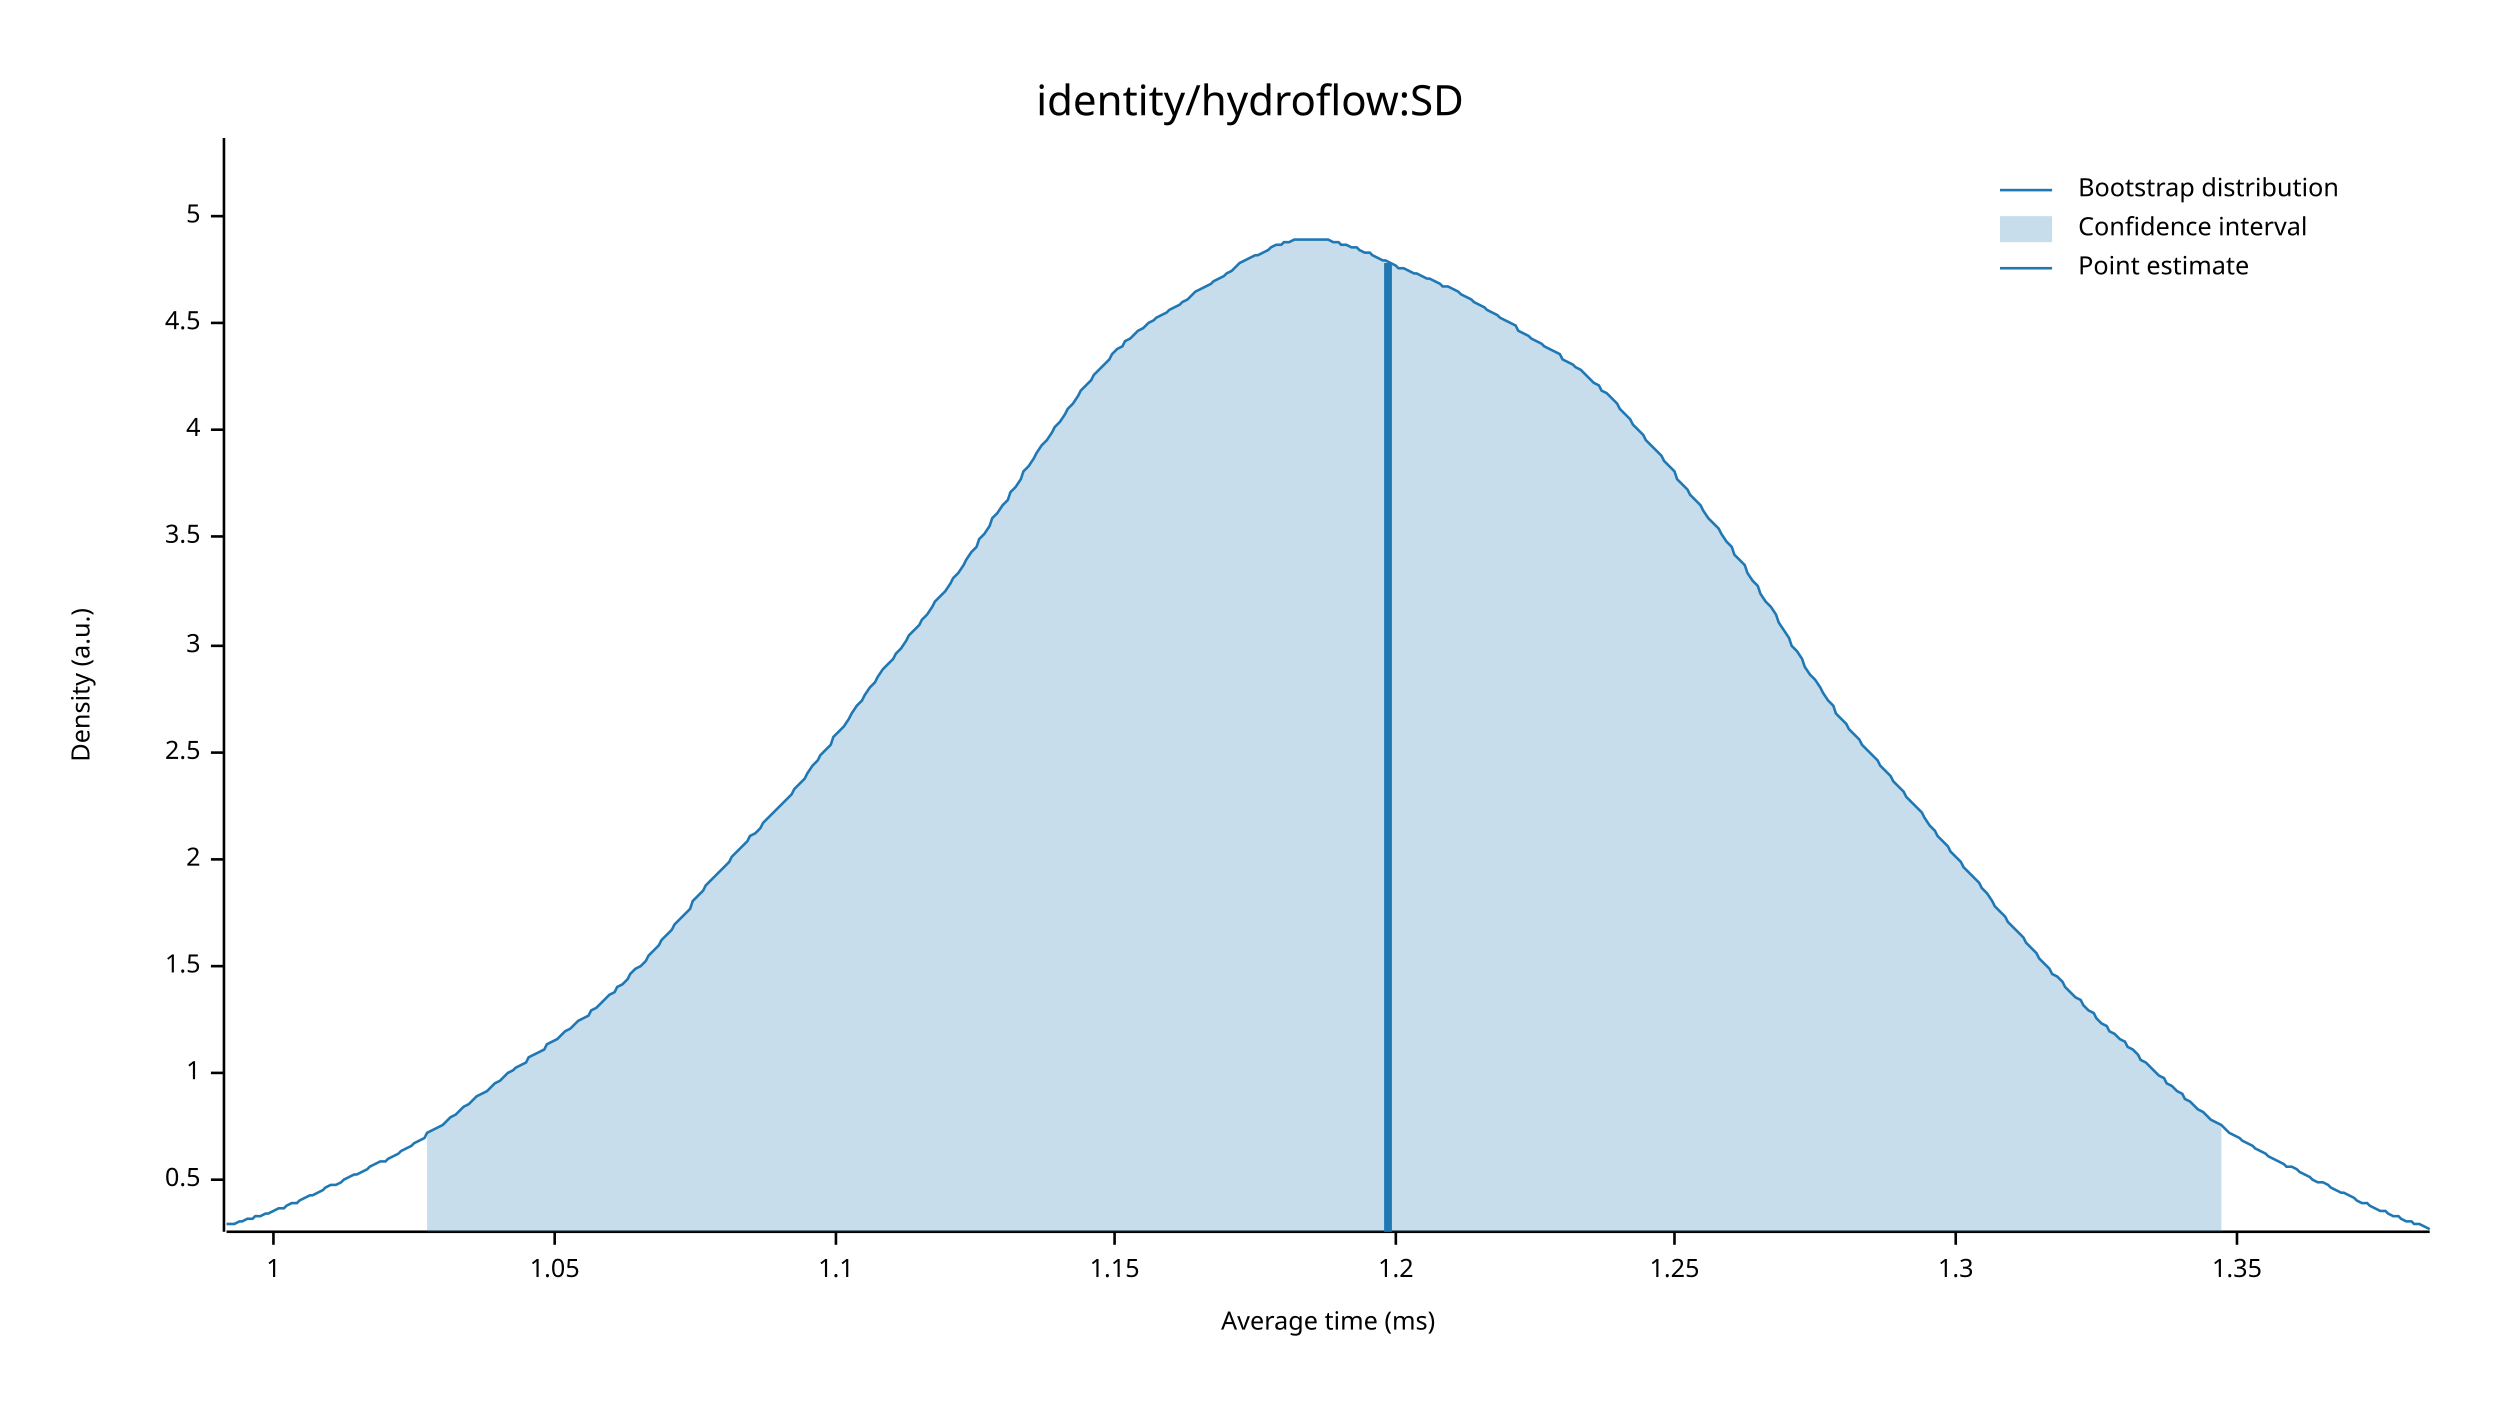
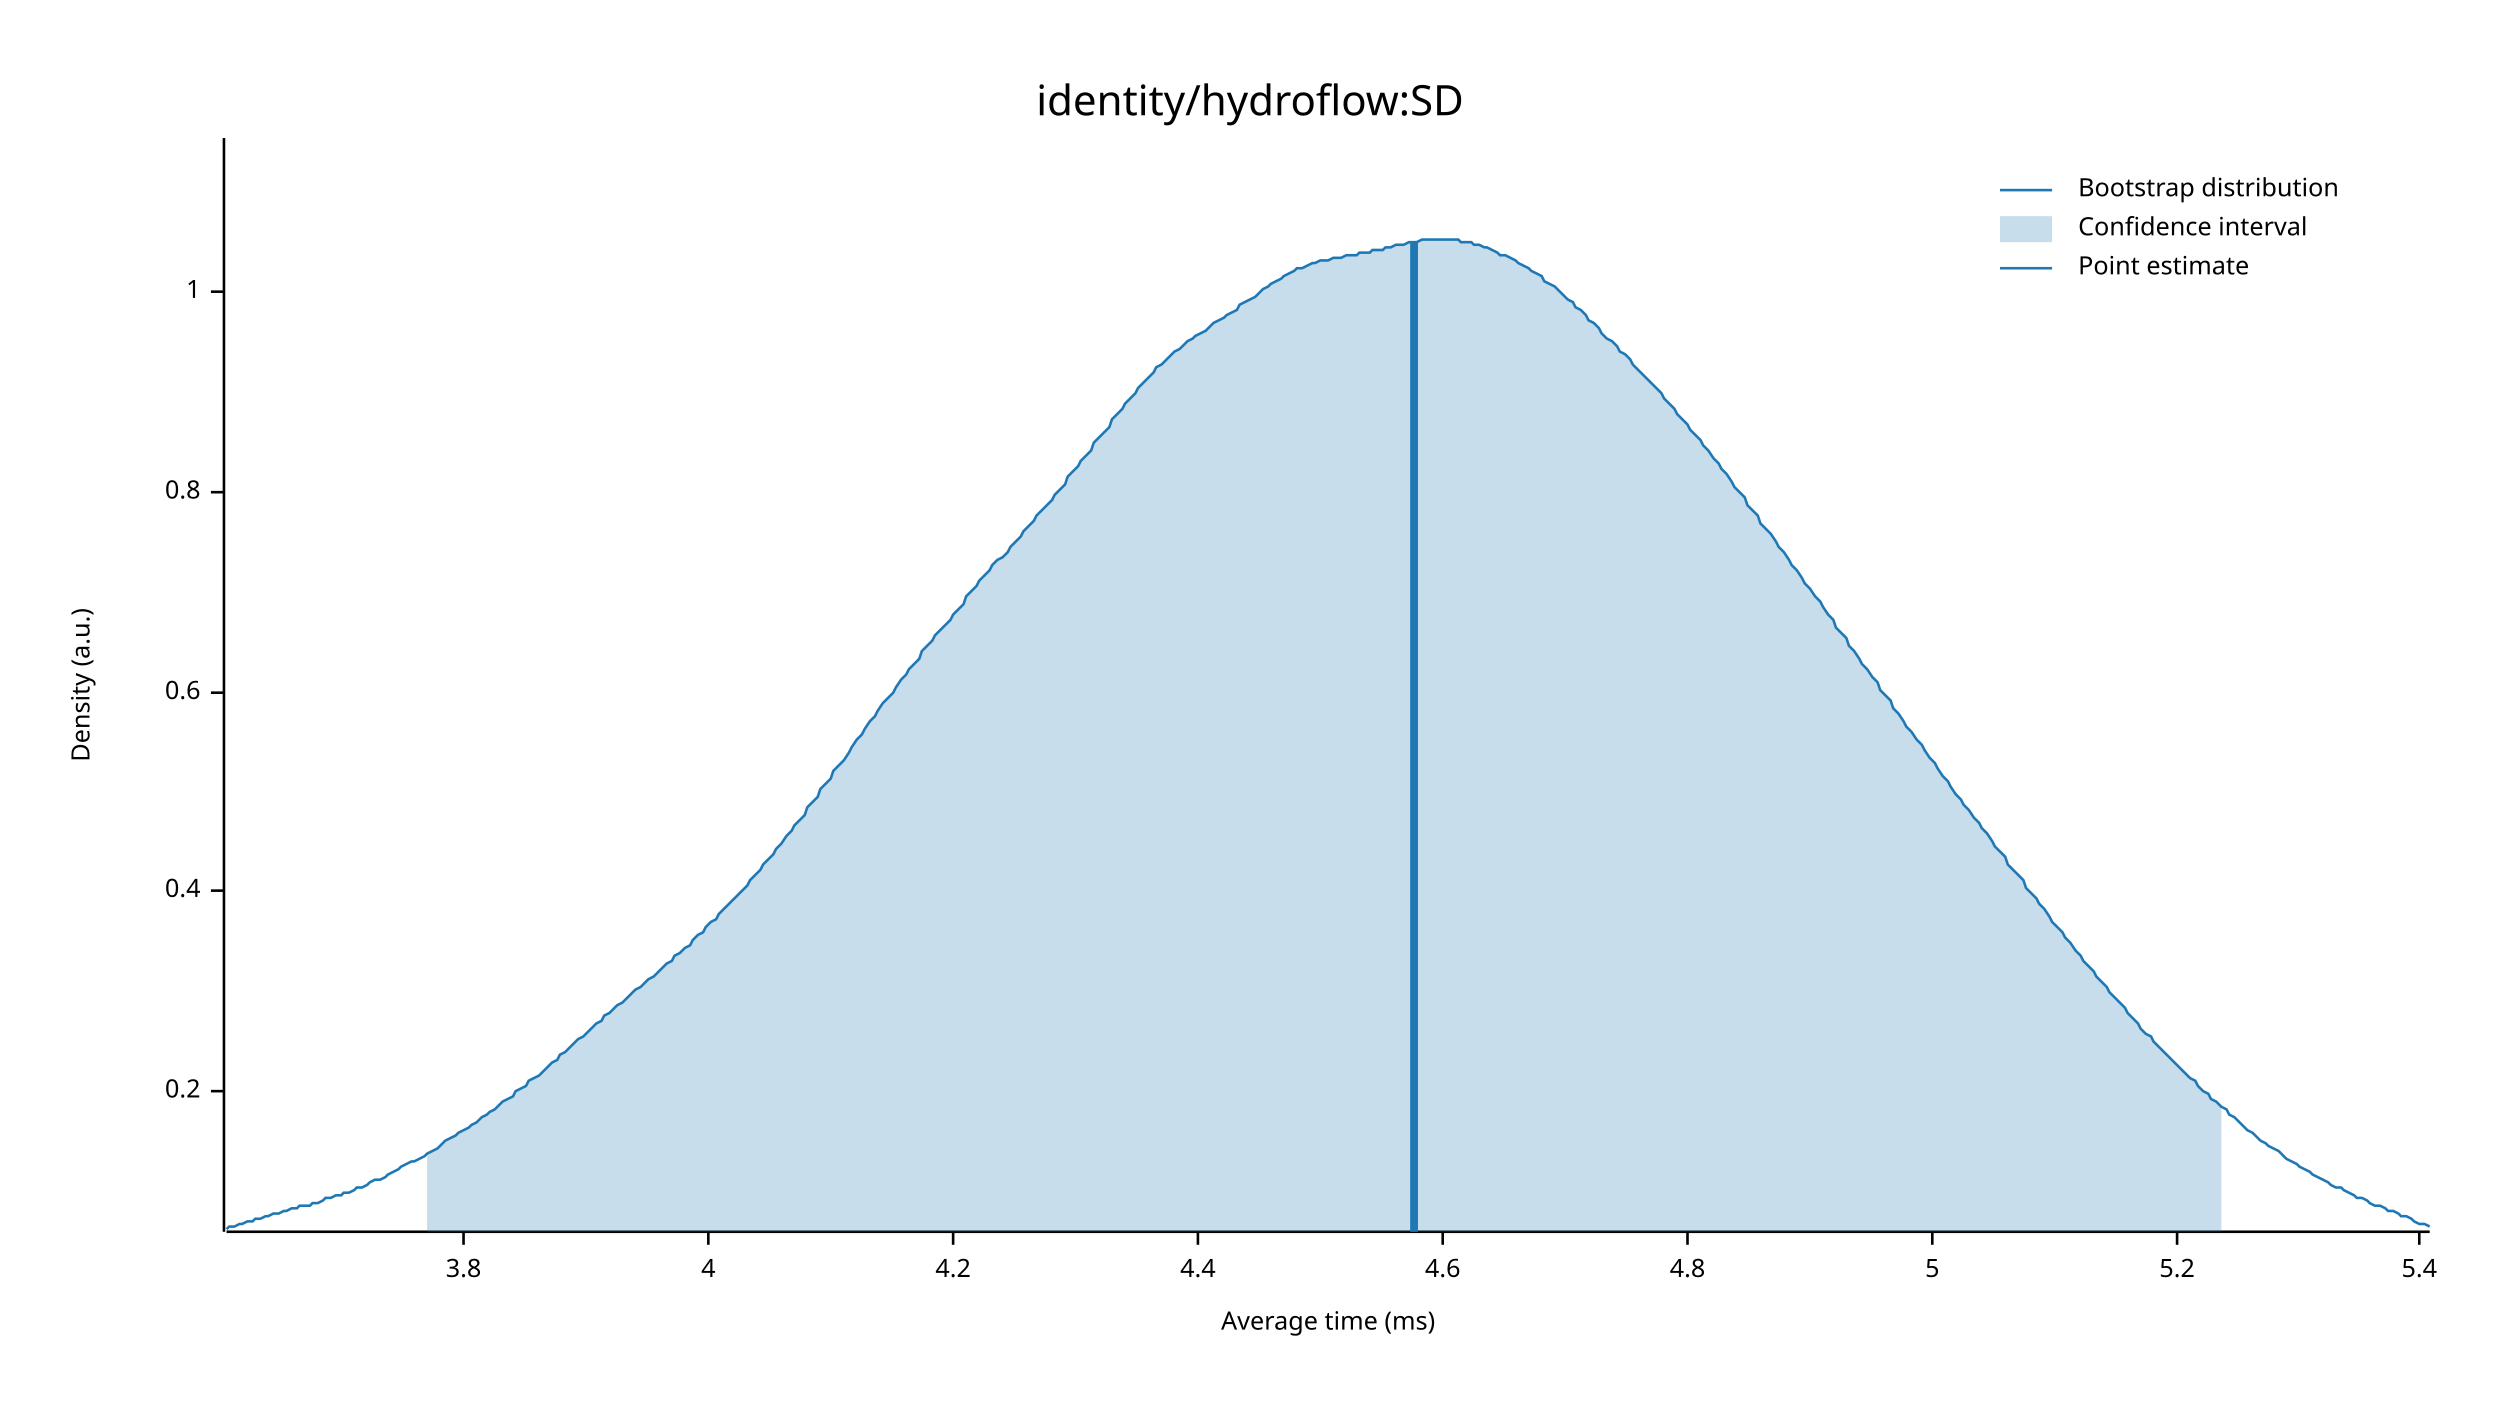
<svg xmlns="http://www.w3.org/2000/svg" width="960" height="540" viewBox="0 0 960 540">
  <text x="480" y="32" dy="0.76em" text-anchor="middle" font-family="sans-serif" font-size="16.129" opacity="1" fill="#000000">
identity/hydroflow:SD
</text>
  <text x="27" y="263" dy="0.76em" text-anchor="middle" font-family="sans-serif" font-size="9.677" opacity="1" fill="#000000" transform="rotate(270, 27, 263)">
Density (a.u.)
</text>
  <text x="510" y="513" dy="-0.5ex" text-anchor="middle" font-family="sans-serif" font-size="9.677" opacity="1" fill="#000000">
Average time (ms)
</text>
  <polyline fill="none" opacity="1" stroke="#000000" stroke-width="1" points="86,53 86,473 " />
-   <text x="77" y="453" dy="0.5ex" text-anchor="end" font-family="sans-serif" font-size="9.677" opacity="1" fill="#000000">
- 0.5
+   <text x="77" y="419" dy="0.5ex" text-anchor="end" font-family="sans-serif" font-size="9.677" opacity="1" fill="#000000">
+ 0.2
</text>
-   <polyline fill="none" opacity="1" stroke="#000000" stroke-width="1" points="81,453 86,453 " />
-   <text x="77" y="412" dy="0.5ex" text-anchor="end" font-family="sans-serif" font-size="9.677" opacity="1" fill="#000000">
+   <polyline fill="none" opacity="1" stroke="#000000" stroke-width="1" points="81,419 86,419 " />
+   <text x="77" y="342" dy="0.5ex" text-anchor="end" font-family="sans-serif" font-size="9.677" opacity="1" fill="#000000">
+ 0.4
+ </text>
+   <polyline fill="none" opacity="1" stroke="#000000" stroke-width="1" points="81,342 86,342 " />
+   <text x="77" y="266" dy="0.5ex" text-anchor="end" font-family="sans-serif" font-size="9.677" opacity="1" fill="#000000">
+ 0.6
+ </text>
+   <polyline fill="none" opacity="1" stroke="#000000" stroke-width="1" points="81,266 86,266 " />
+   <text x="77" y="189" dy="0.5ex" text-anchor="end" font-family="sans-serif" font-size="9.677" opacity="1" fill="#000000">
+ 0.8
+ </text>
+   <polyline fill="none" opacity="1" stroke="#000000" stroke-width="1" points="81,189 86,189 " />
+   <text x="77" y="112" dy="0.5ex" text-anchor="end" font-family="sans-serif" font-size="9.677" opacity="1" fill="#000000">
1
</text>
-   <polyline fill="none" opacity="1" stroke="#000000" stroke-width="1" points="81,412 86,412 " />
-   <text x="77" y="371" dy="0.5ex" text-anchor="end" font-family="sans-serif" font-size="9.677" opacity="1" fill="#000000">
- 1.5
+   <polyline fill="none" opacity="1" stroke="#000000" stroke-width="1" points="81,112 86,112 " />
+   <polyline fill="none" opacity="1" stroke="#000000" stroke-width="1" points="87,473 933,473 " />
+   <text x="178" y="483" dy="0.76em" text-anchor="middle" font-family="sans-serif" font-size="9.677" opacity="1" fill="#000000">
+ 3.8
</text>
-   <polyline fill="none" opacity="1" stroke="#000000" stroke-width="1" points="81,371 86,371 " />
-   <text x="77" y="330" dy="0.5ex" text-anchor="end" font-family="sans-serif" font-size="9.677" opacity="1" fill="#000000">
- 2
- </text>
-   <polyline fill="none" opacity="1" stroke="#000000" stroke-width="1" points="81,330 86,330 " />
-   <text x="77" y="289" dy="0.5ex" text-anchor="end" font-family="sans-serif" font-size="9.677" opacity="1" fill="#000000">
- 2.5
- </text>
-   <polyline fill="none" opacity="1" stroke="#000000" stroke-width="1" points="81,289 86,289 " />
-   <text x="77" y="248" dy="0.5ex" text-anchor="end" font-family="sans-serif" font-size="9.677" opacity="1" fill="#000000">
- 3
- </text>
-   <polyline fill="none" opacity="1" stroke="#000000" stroke-width="1" points="81,248 86,248 " />
-   <text x="77" y="206" dy="0.5ex" text-anchor="end" font-family="sans-serif" font-size="9.677" opacity="1" fill="#000000">
- 3.5
- </text>
-   <polyline fill="none" opacity="1" stroke="#000000" stroke-width="1" points="81,206 86,206 " />
-   <text x="77" y="165" dy="0.5ex" text-anchor="end" font-family="sans-serif" font-size="9.677" opacity="1" fill="#000000">
+   <polyline fill="none" opacity="1" stroke="#000000" stroke-width="1" points="178,473 178,478 " />
+   <text x="272" y="483" dy="0.76em" text-anchor="middle" font-family="sans-serif" font-size="9.677" opacity="1" fill="#000000">
4
</text>
-   <polyline fill="none" opacity="1" stroke="#000000" stroke-width="1" points="81,165 86,165 " />
-   <text x="77" y="124" dy="0.5ex" text-anchor="end" font-family="sans-serif" font-size="9.677" opacity="1" fill="#000000">
- 4.5
+   <polyline fill="none" opacity="1" stroke="#000000" stroke-width="1" points="272,473 272,478 " />
+   <text x="366" y="483" dy="0.76em" text-anchor="middle" font-family="sans-serif" font-size="9.677" opacity="1" fill="#000000">
+ 4.2
</text>
-   <polyline fill="none" opacity="1" stroke="#000000" stroke-width="1" points="81,124 86,124 " />
-   <text x="77" y="83" dy="0.5ex" text-anchor="end" font-family="sans-serif" font-size="9.677" opacity="1" fill="#000000">
+   <polyline fill="none" opacity="1" stroke="#000000" stroke-width="1" points="366,473 366,478 " />
+   <text x="460" y="483" dy="0.76em" text-anchor="middle" font-family="sans-serif" font-size="9.677" opacity="1" fill="#000000">
+ 4.4
+ </text>
+   <polyline fill="none" opacity="1" stroke="#000000" stroke-width="1" points="460,473 460,478 " />
+   <text x="554" y="483" dy="0.76em" text-anchor="middle" font-family="sans-serif" font-size="9.677" opacity="1" fill="#000000">
+ 4.6
+ </text>
+   <polyline fill="none" opacity="1" stroke="#000000" stroke-width="1" points="554,473 554,478 " />
+   <text x="648" y="483" dy="0.76em" text-anchor="middle" font-family="sans-serif" font-size="9.677" opacity="1" fill="#000000">
+ 4.8
+ </text>
+   <polyline fill="none" opacity="1" stroke="#000000" stroke-width="1" points="648,473 648,478 " />
+   <text x="742" y="483" dy="0.76em" text-anchor="middle" font-family="sans-serif" font-size="9.677" opacity="1" fill="#000000">
5
</text>
-   <polyline fill="none" opacity="1" stroke="#000000" stroke-width="1" points="81,83 86,83 " />
-   <polyline fill="none" opacity="1" stroke="#000000" stroke-width="1" points="87,473 933,473 " />
-   <text x="105" y="483" dy="0.76em" text-anchor="middle" font-family="sans-serif" font-size="9.677" opacity="1" fill="#000000">
- 1
+   <polyline fill="none" opacity="1" stroke="#000000" stroke-width="1" points="742,473 742,478 " />
+   <text x="836" y="483" dy="0.76em" text-anchor="middle" font-family="sans-serif" font-size="9.677" opacity="1" fill="#000000">
+ 5.2
</text>
-   <polyline fill="none" opacity="1" stroke="#000000" stroke-width="1" points="105,473 105,478 " />
-   <text x="213" y="483" dy="0.76em" text-anchor="middle" font-family="sans-serif" font-size="9.677" opacity="1" fill="#000000">
- 1.05
+   <polyline fill="none" opacity="1" stroke="#000000" stroke-width="1" points="836,473 836,478 " />
+   <text x="929" y="483" dy="0.76em" text-anchor="middle" font-family="sans-serif" font-size="9.677" opacity="1" fill="#000000">
+ 5.4
</text>
-   <polyline fill="none" opacity="1" stroke="#000000" stroke-width="1" points="213,473 213,478 " />
-   <text x="321" y="483" dy="0.76em" text-anchor="middle" font-family="sans-serif" font-size="9.677" opacity="1" fill="#000000">
- 1.1
- </text>
-   <polyline fill="none" opacity="1" stroke="#000000" stroke-width="1" points="321,473 321,478 " />
-   <text x="428" y="483" dy="0.76em" text-anchor="middle" font-family="sans-serif" font-size="9.677" opacity="1" fill="#000000">
- 1.15
- </text>
-   <polyline fill="none" opacity="1" stroke="#000000" stroke-width="1" points="428,473 428,478 " />
-   <text x="536" y="483" dy="0.76em" text-anchor="middle" font-family="sans-serif" font-size="9.677" opacity="1" fill="#000000">
- 1.2
- </text>
-   <polyline fill="none" opacity="1" stroke="#000000" stroke-width="1" points="536,473 536,478 " />
-   <text x="643" y="483" dy="0.76em" text-anchor="middle" font-family="sans-serif" font-size="9.677" opacity="1" fill="#000000">
- 1.25
- </text>
-   <polyline fill="none" opacity="1" stroke="#000000" stroke-width="1" points="643,473 643,478 " />
-   <text x="751" y="483" dy="0.76em" text-anchor="middle" font-family="sans-serif" font-size="9.677" opacity="1" fill="#000000">
- 1.3
- </text>
-   <polyline fill="none" opacity="1" stroke="#000000" stroke-width="1" points="751,473 751,478 " />
-   <text x="859" y="483" dy="0.76em" text-anchor="middle" font-family="sans-serif" font-size="9.677" opacity="1" fill="#000000">
- 1.35
- </text>
-   <polyline fill="none" opacity="1" stroke="#000000" stroke-width="1" points="859,473 859,478 " />
-   <polyline fill="none" opacity="1" stroke="#1F78B4" stroke-width="1" points="87,470 88,470 90,470 92,469 93,469 95,468 97,468 98,467 100,467 102,466 103,466 105,465 107,464 109,464 110,463 112,462 114,462 115,461 117,460 119,459 120,459 122,458 124,457 125,456 127,455 129,455 131,454 132,453 134,452 136,451 137,451 139,450 141,449 142,448 144,447 146,446 148,446 149,445 151,444 153,443 154,442 156,441 158,440 159,439 161,438 163,437 164,435 166,434 168,433 170,432 171,431 173,429 175,428 176,427 178,425 180,424 181,423 183,421 185,420 187,419 188,418 190,416 192,415 193,414 195,412 197,411 198,410 200,409 202,408 203,406 205,405 207,404 209,403 210,401 212,400 214,399 215,398 217,396 219,395 220,394 222,392 224,391 226,390 227,388 229,387 231,385 232,384 234,382 236,381 237,379 239,378 241,376 242,374 244,372 246,371 248,369 249,367 251,365 253,363 254,361 256,359 258,357 259,355 261,353 263,351 265,349 266,346 268,344 270,342 271,340 273,338 275,336 276,335 278,333 280,331 281,329 283,327 285,325 287,323 288,321 290,320 292,318 293,316 295,314 297,312 298,311 300,309 302,307 304,305 305,303 307,301 309,299 310,297 312,294 314,292 315,290 317,288 319,286 320,283 322,281 324,279 326,276 327,274 329,271 331,269 332,267 334,264 336,262 337,260 339,257 341,255 343,253 344,251 346,249 348,246 349,244 351,242 353,240 354,238 356,236 358,233 359,231 361,229 363,227 365,224 366,222 368,220 370,217 371,215 373,212 375,210 376,207 378,205 380,202 381,199 383,197 385,194 387,192 388,189 390,187 392,184 393,181 395,179 397,176 398,174 400,171 402,169 404,166 405,164 407,162 409,159 410,157 412,155 414,152 415,150 417,148 419,146 420,144 422,142 424,140 426,138 427,136 429,134 431,133 432,131 434,130 436,128 437,127 439,126 441,124 443,123 444,122 446,121 448,120 449,119 451,118 453,117 454,116 456,115 458,113 459,112 461,111 463,110 465,109 466,108 468,107 470,106 471,105 473,104 475,102 476,101 478,100 480,99 482,98 483,98 485,97 487,96 488,95 490,94 492,94 493,93 495,93 497,92 498,92 500,92 502,92 504,92 505,92 507,92 509,92 510,92 512,93 514,93 515,94 517,94 519,95 521,95 522,96 524,97 526,97 527,98 529,99 531,100 532,100 534,101 536,102 537,103 539,103 541,104 543,105 544,105 546,106 548,107 549,107 551,108 553,109 554,110 556,110 558,111 560,112 561,113 563,114 565,115 566,116 568,117 570,118 571,119 573,120 575,121 576,122 578,123 580,124 582,125 583,127 585,128 587,129 588,130 590,131 592,132 593,133 595,134 597,135 599,136 600,138 602,139 604,140 605,141 607,142 609,144 610,145 612,147 614,148 615,150 617,151 619,153 621,155 622,157 624,159 626,161 627,163 629,165 631,167 632,169 634,171 636,173 638,175 639,177 641,179 643,181 644,184 646,186 648,188 649,190 651,192 653,194 654,196 656,199 658,201 660,203 661,205 663,208 665,210 666,213 668,215 670,217 671,220 673,223 675,225 676,228 678,231 680,233 682,236 683,239 685,242 687,245 688,248 690,250 692,253 693,256 695,259 697,261 699,264 700,266 702,269 704,271 705,274 707,276 709,278 710,280 712,282 714,284 715,286 717,288 719,290 721,292 722,294 724,296 726,298 727,300 729,302 731,304 732,306 734,308 736,310 738,312 739,314 741,317 743,319 744,321 746,323 748,325 749,327 751,329 753,331 754,333 756,335 758,337 760,339 761,341 763,343 765,346 766,348 768,350 770,352 771,354 773,356 775,358 777,360 778,362 780,364 782,366 783,368 785,370 787,372 788,374 790,375 792,377 793,379 795,381 797,383 799,384 800,386 802,388 804,389 805,391 807,393 809,394 810,396 812,397 814,399 816,400 817,402 819,403 821,405 822,407 824,408 826,410 827,411 829,413 831,414 832,416 834,417 836,419 838,420 839,422 841,423 843,425 844,426 846,427 848,429 849,430 851,431 853,432 855,434 856,435 858,436 860,437 861,438 863,439 865,440 866,441 868,442 870,443 871,444 873,445 875,446 877,447 878,448 880,448 882,449 883,450 885,451 887,452 888,453 890,454 892,454 894,455 895,456 897,457 899,458 900,458 902,459 904,460 905,461 907,462 909,462 910,463 912,464 914,465 916,465 917,466 919,467 921,467 922,468 924,469 926,469 927,470 929,470 931,471 933,472 " />
-   <polygon opacity="0.25" fill="#1F78B4" points="164,435 166,434 168,433 170,432 171,431 173,429 175,428 176,427 178,425 180,424 181,423 183,421 185,420 187,419 188,418 190,416 192,415 193,414 195,412 197,411 198,410 200,409 202,408 203,406 205,405 207,404 209,403 210,401 212,400 214,399 215,398 217,396 219,395 220,394 222,392 224,391 226,390 227,388 229,387 231,385 232,384 234,382 236,381 237,379 239,378 241,376 242,374 244,372 246,371 248,369 249,367 251,365 253,363 254,361 256,359 258,357 259,355 261,353 263,351 265,349 266,346 268,344 270,342 271,340 273,338 275,336 276,335 278,333 280,331 281,329 283,327 285,325 287,323 288,321 290,320 292,318 293,316 295,314 297,312 298,311 300,309 302,307 304,305 305,303 307,301 309,299 310,297 312,294 314,292 315,290 317,288 319,286 320,283 322,281 324,279 326,276 327,274 329,271 331,269 332,267 334,264 336,262 337,260 339,257 341,255 343,253 344,251 346,249 348,246 349,244 351,242 353,240 354,238 356,236 358,233 359,231 361,229 363,227 365,224 366,222 368,220 370,217 371,215 373,212 375,210 376,207 378,205 380,202 381,199 383,197 385,194 387,192 388,189 390,187 392,184 393,181 395,179 397,176 398,174 400,171 402,169 404,166 405,164 407,162 409,159 410,157 412,155 414,152 415,150 417,148 419,146 420,144 422,142 424,140 426,138 427,136 429,134 431,133 432,131 434,130 436,128 437,127 439,126 441,124 443,123 444,122 446,121 448,120 449,119 451,118 453,117 454,116 456,115 458,113 459,112 461,111 463,110 465,109 466,108 468,107 470,106 471,105 473,104 475,102 476,101 478,100 480,99 482,98 483,98 485,97 487,96 488,95 490,94 492,94 493,93 495,93 497,92 498,92 500,92 502,92 504,92 505,92 507,92 509,92 510,92 512,93 514,93 515,94 517,94 519,95 521,95 522,96 524,97 526,97 527,98 529,99 531,100 532,100 534,101 536,102 537,103 539,103 541,104 543,105 544,105 546,106 548,107 549,107 551,108 553,109 554,110 556,110 558,111 560,112 561,113 563,114 565,115 566,116 568,117 570,118 571,119 573,120 575,121 576,122 578,123 580,124 582,125 583,127 585,128 587,129 588,130 590,131 592,132 593,133 595,134 597,135 599,136 600,138 602,139 604,140 605,141 607,142 609,144 610,145 612,147 614,148 615,150 617,151 619,153 621,155 622,157 624,159 626,161 627,163 629,165 631,167 632,169 634,171 636,173 638,175 639,177 641,179 643,181 644,184 646,186 648,188 649,190 651,192 653,194 654,196 656,199 658,201 660,203 661,205 663,208 665,210 666,213 668,215 670,217 671,220 673,223 675,225 676,228 678,231 680,233 682,236 683,239 685,242 687,245 688,248 690,250 692,253 693,256 695,259 697,261 699,264 700,266 702,269 704,271 705,274 707,276 709,278 710,280 712,282 714,284 715,286 717,288 719,290 721,292 722,294 724,296 726,298 727,300 729,302 731,304 732,306 734,308 736,310 738,312 739,314 741,317 743,319 744,321 746,323 748,325 749,327 751,329 753,331 754,333 756,335 758,337 760,339 761,341 763,343 765,346 766,348 768,350 770,352 771,354 773,356 775,358 777,360 778,362 780,364 782,366 783,368 785,370 787,372 788,374 790,375 792,377 793,379 795,381 797,383 799,384 800,386 802,388 804,389 805,391 807,393 809,394 810,396 812,397 814,399 816,400 817,402 819,403 821,405 822,407 824,408 826,410 827,411 829,413 831,414 832,416 834,417 836,419 838,420 839,422 841,423 843,425 844,426 846,427 848,429 849,430 851,431 853,432 853,473 164,473 " />
-   <polyline fill="none" opacity="1" stroke="#1F78B4" stroke-width="3" points="533,473 533,101 " />
+   <polyline fill="none" opacity="1" stroke="#000000" stroke-width="1" points="929,473 929,478 " />
+   <polyline fill="none" opacity="1" stroke="#1F78B4" stroke-width="1" points="87,472 88,471 90,471 92,470 93,470 95,469 97,469 98,468 100,468 102,467 103,467 105,466 107,466 109,465 110,465 112,464 114,464 115,463 117,463 119,463 120,462 122,462 124,461 125,460 127,460 129,459 131,459 132,458 134,458 136,457 137,456 139,456 141,455 142,454 144,453 146,453 148,452 149,451 151,450 153,449 154,448 156,447 158,446 159,446 161,445 163,444 164,443 166,442 168,441 170,439 171,438 173,437 175,436 176,435 178,434 180,433 181,432 183,431 185,429 187,428 188,427 190,426 192,424 193,423 195,422 197,421 198,419 200,418 202,417 203,415 205,414 207,413 209,411 210,410 212,408 214,407 215,405 217,404 219,402 220,401 222,399 224,398 226,396 227,395 229,393 231,392 232,390 234,389 236,387 237,386 239,385 241,383 242,382 244,380 246,379 248,377 249,376 251,375 253,373 254,372 256,370 258,369 259,367 261,366 263,364 265,363 266,361 268,359 270,358 271,356 273,354 275,353 276,351 278,349 280,347 281,346 283,344 285,342 287,340 288,338 290,336 292,334 293,332 295,330 297,328 298,326 300,324 302,321 304,319 305,317 307,315 309,313 310,310 312,308 314,306 315,303 317,301 319,299 320,296 322,294 324,292 326,289 327,287 329,284 331,282 332,280 334,277 336,275 337,273 339,270 341,268 343,266 344,264 346,261 348,259 349,257 351,255 353,253 354,250 356,248 358,246 359,244 361,242 363,240 365,238 366,236 368,234 370,232 371,229 373,227 375,225 376,223 378,221 380,219 381,217 383,215 385,214 387,212 388,210 390,208 392,206 393,204 395,202 397,200 398,198 400,196 402,194 404,192 405,190 407,188 409,186 410,183 412,181 414,179 415,177 417,175 419,173 420,170 422,168 424,166 426,164 427,161 429,159 431,157 432,155 434,153 436,151 437,149 439,147 441,145 443,143 444,141 446,140 448,138 449,137 451,135 453,134 454,133 456,131 458,130 459,129 461,128 463,127 465,125 466,124 468,123 470,122 471,121 473,120 475,119 476,117 478,116 480,115 482,114 483,113 485,111 487,110 488,109 490,108 492,107 493,106 495,105 497,104 498,103 500,103 502,102 504,101 505,101 507,100 509,100 510,100 512,99 514,99 515,99 517,98 519,98 521,98 522,97 524,97 526,97 527,96 529,96 531,96 532,95 534,95 536,94 537,94 539,94 541,93 543,93 544,93 546,92 548,92 549,92 551,92 553,92 554,92 556,92 558,92 560,92 561,93 563,93 565,93 566,94 568,94 570,95 571,95 573,96 575,97 576,98 578,98 580,99 582,100 583,101 585,102 587,103 588,104 590,105 592,106 593,108 595,109 597,110 599,112 600,113 602,115 604,116 605,118 607,119 609,121 610,123 612,124 614,126 615,128 617,130 619,131 621,133 622,135 624,136 626,138 627,140 629,142 631,144 632,145 634,147 636,149 638,151 639,153 641,155 643,157 644,159 646,161 648,163 649,165 651,167 653,169 654,171 656,173 658,176 660,178 661,180 663,182 665,185 666,187 668,189 670,191 671,194 673,196 675,198 676,201 678,203 680,205 682,208 683,210 685,212 687,215 688,217 690,219 692,222 693,224 695,226 697,229 699,231 700,233 702,236 704,238 705,241 707,243 709,245 710,248 712,250 714,253 715,255 717,257 719,260 721,262 722,265 724,267 726,269 727,272 729,274 731,277 732,279 734,281 736,284 738,286 739,288 741,291 743,293 744,295 746,298 748,300 749,302 751,305 753,307 754,309 756,311 758,314 760,316 761,318 763,320 765,323 766,325 768,327 770,329 771,332 773,334 775,336 777,338 778,341 780,343 782,345 783,347 785,349 787,352 788,354 790,356 792,358 793,360 795,362 797,365 799,367 800,369 802,371 804,373 805,375 807,377 809,379 810,381 812,383 814,385 816,387 817,389 819,391 821,393 822,395 824,397 826,398 827,400 829,402 831,404 832,405 834,407 836,409 838,411 839,412 841,414 843,415 844,417 846,419 848,420 849,422 851,423 853,425 855,426 856,428 858,429 860,431 861,432 863,434 865,435 866,436 868,438 870,439 871,440 873,441 875,442 877,444 878,445 880,446 882,447 883,448 885,449 887,450 888,451 890,452 892,453 894,454 895,455 897,456 899,456 900,457 902,458 904,459 905,460 907,460 909,461 910,462 912,463 914,463 916,464 917,465 919,465 921,466 922,467 924,467 926,468 927,469 929,470 931,470 933,471 " />
+   <polygon opacity="0.25" fill="#1F78B4" points="164,443 166,442 168,441 170,439 171,438 173,437 175,436 176,435 178,434 180,433 181,432 183,431 185,429 187,428 188,427 190,426 192,424 193,423 195,422 197,421 198,419 200,418 202,417 203,415 205,414 207,413 209,411 210,410 212,408 214,407 215,405 217,404 219,402 220,401 222,399 224,398 226,396 227,395 229,393 231,392 232,390 234,389 236,387 237,386 239,385 241,383 242,382 244,380 246,379 248,377 249,376 251,375 253,373 254,372 256,370 258,369 259,367 261,366 263,364 265,363 266,361 268,359 270,358 271,356 273,354 275,353 276,351 278,349 280,347 281,346 283,344 285,342 287,340 288,338 290,336 292,334 293,332 295,330 297,328 298,326 300,324 302,321 304,319 305,317 307,315 309,313 310,310 312,308 314,306 315,303 317,301 319,299 320,296 322,294 324,292 326,289 327,287 329,284 331,282 332,280 334,277 336,275 337,273 339,270 341,268 343,266 344,264 346,261 348,259 349,257 351,255 353,253 354,250 356,248 358,246 359,244 361,242 363,240 365,238 366,236 368,234 370,232 371,229 373,227 375,225 376,223 378,221 380,219 381,217 383,215 385,214 387,212 388,210 390,208 392,206 393,204 395,202 397,200 398,198 400,196 402,194 404,192 405,190 407,188 409,186 410,183 412,181 414,179 415,177 417,175 419,173 420,170 422,168 424,166 426,164 427,161 429,159 431,157 432,155 434,153 436,151 437,149 439,147 441,145 443,143 444,141 446,140 448,138 449,137 451,135 453,134 454,133 456,131 458,130 459,129 461,128 463,127 465,125 466,124 468,123 470,122 471,121 473,120 475,119 476,117 478,116 480,115 482,114 483,113 485,111 487,110 488,109 490,108 492,107 493,106 495,105 497,104 498,103 500,103 502,102 504,101 505,101 507,100 509,100 510,100 512,99 514,99 515,99 517,98 519,98 521,98 522,97 524,97 526,97 527,96 529,96 531,96 532,95 534,95 536,94 537,94 539,94 541,93 543,93 544,93 546,92 548,92 549,92 551,92 553,92 554,92 556,92 558,92 560,92 561,93 563,93 565,93 566,94 568,94 570,95 571,95 573,96 575,97 576,98 578,98 580,99 582,100 583,101 585,102 587,103 588,104 590,105 592,106 593,108 595,109 597,110 599,112 600,113 602,115 604,116 605,118 607,119 609,121 610,123 612,124 614,126 615,128 617,130 619,131 621,133 622,135 624,136 626,138 627,140 629,142 631,144 632,145 634,147 636,149 638,151 639,153 641,155 643,157 644,159 646,161 648,163 649,165 651,167 653,169 654,171 656,173 658,176 660,178 661,180 663,182 665,185 666,187 668,189 670,191 671,194 673,196 675,198 676,201 678,203 680,205 682,208 683,210 685,212 687,215 688,217 690,219 692,222 693,224 695,226 697,229 699,231 700,233 702,236 704,238 705,241 707,243 709,245 710,248 712,250 714,253 715,255 717,257 719,260 721,262 722,265 724,267 726,269 727,272 729,274 731,277 732,279 734,281 736,284 738,286 739,288 741,291 743,293 744,295 746,298 748,300 749,302 751,305 753,307 754,309 756,311 758,314 760,316 761,318 763,320 765,323 766,325 768,327 770,329 771,332 773,334 775,336 777,338 778,341 780,343 782,345 783,347 785,349 787,352 788,354 790,356 792,358 793,360 795,362 797,365 799,367 800,369 802,371 804,373 805,375 807,377 809,379 810,381 812,383 814,385 816,387 817,389 819,391 821,393 822,395 824,397 826,398 827,400 829,402 831,404 832,405 834,407 836,409 838,411 839,412 841,414 843,415 844,417 846,419 848,420 849,422 851,423 853,425 853,473 164,473 " />
+   <polyline fill="none" opacity="1" stroke="#1F78B4" stroke-width="3" points="543,473 543,93 " />
  <text x="798" y="68" dy="0.76em" text-anchor="start" font-family="sans-serif" font-size="9.677" opacity="1" fill="#000000">
Bootstrap distribution
</text>
  <text x="798" y="83" dy="0.76em" text-anchor="start" font-family="sans-serif" font-size="9.677" opacity="1" fill="#000000">
Confidence interval
</text>
  <text x="798" y="98" dy="0.76em" text-anchor="start" font-family="sans-serif" font-size="9.677" opacity="1" fill="#000000">
Point estimate
</text>
  <polyline fill="none" opacity="1" stroke="#1F78B4" stroke-width="1" points="768,73 788,73 " />
  <rect x="768" y="83" width="20" height="10" opacity="0.25" fill="#1F78B4" stroke="none" />
  <polyline fill="none" opacity="1" stroke="#1F78B4" stroke-width="1" points="768,103 788,103 " />
</svg>
